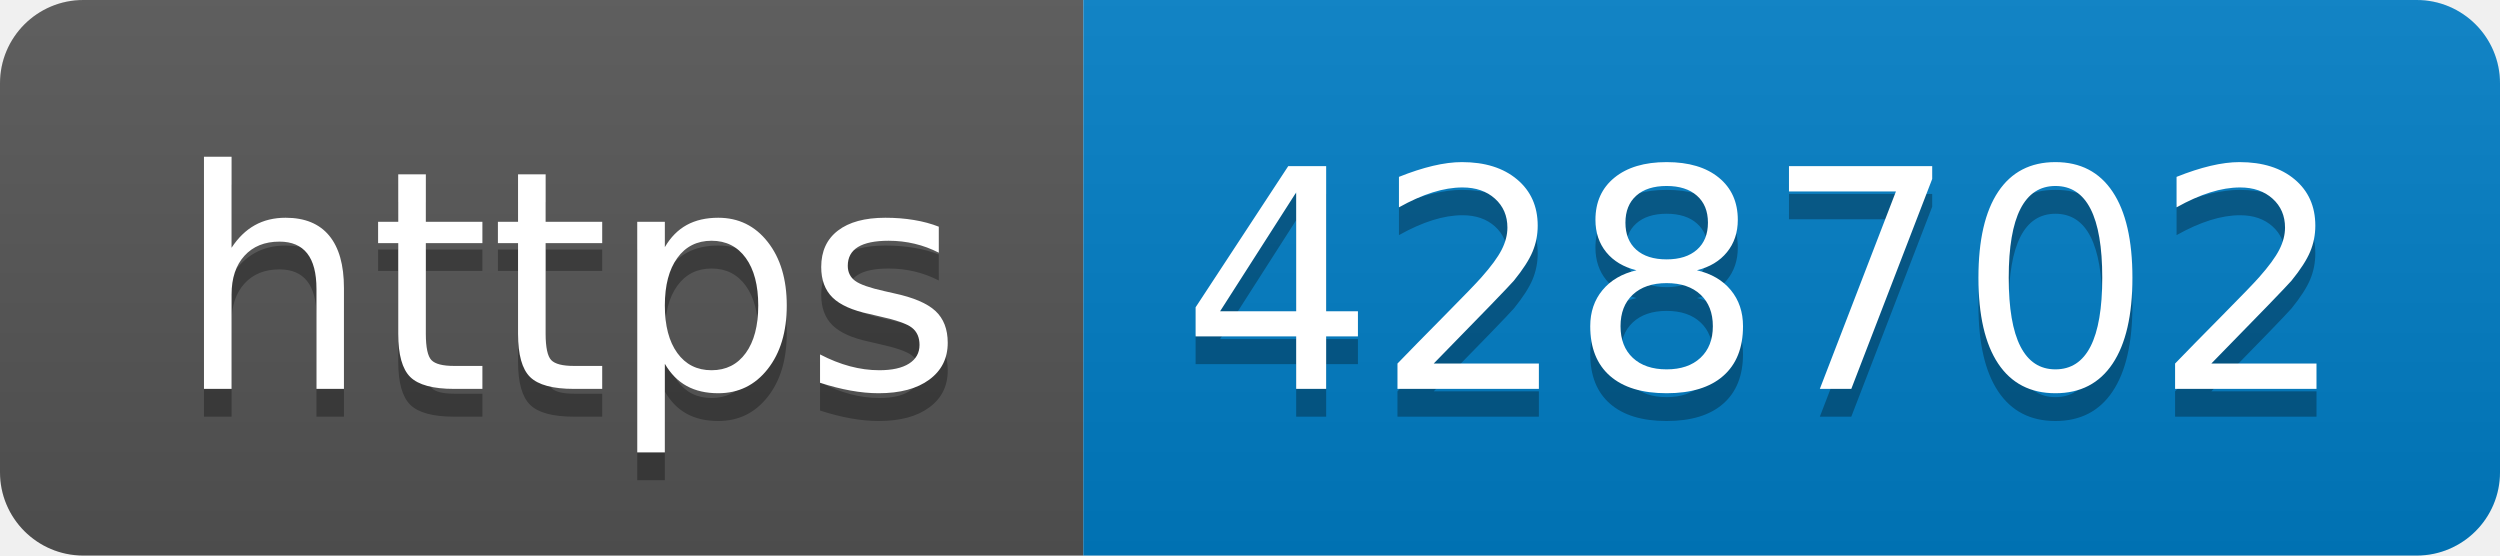
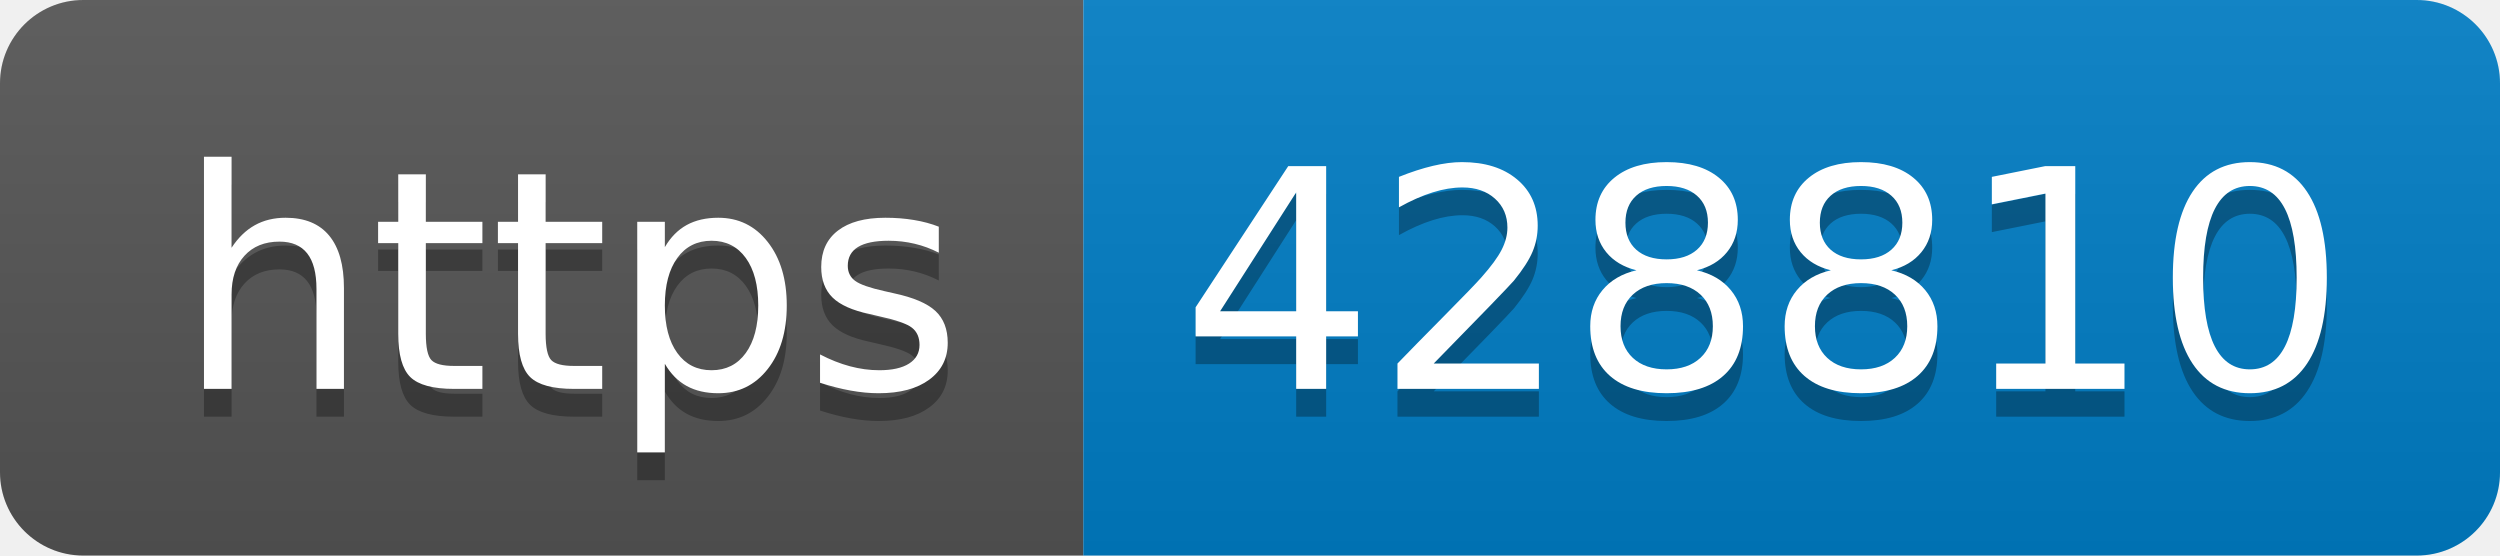
- <svg xmlns="http://www.w3.org/2000/svg" width="90" height="20" role="img" aria-label="https: 428702">
+ <svg xmlns="http://www.w3.org/2000/svg" width="90" height="20" role="img" aria-label="https: 428810">
  <linearGradient id="s" x2="0" y2="100%">
    <stop offset="0" stop-color="#bbb" stop-opacity=".1" />
    <stop offset="1" stop-opacity=".1" />
  </linearGradient>
  <clipPath id="r">
    <rect width="90" height="20" rx="3" fill="#fff" />
  </clipPath>
  <g clip-path="url(#r)">
    <rect width="39" height="20" fill="#555" />
    <rect x="39" width="51" height="20" fill="#007ec6" />
    <rect width="90" height="20" fill="url(#s)" />
  </g>
  <g fill="#fff" text-anchor="middle" font-family="Verdana,Geneva,DejaVu Sans,sans-serif" text-rendering="geometricPrecision" font-size="110">
    <text aria-hidden="true" x="205" y="150" fill="#010101" fill-opacity=".3" transform="scale(.1)" textLength="290">https</text>
    <text x="205" y="140" transform="scale(.1)" fill="#fff" textLength="290">https</text>
-     <text aria-hidden="true" x="635" y="150" fill="#010101" fill-opacity=".3" transform="scale(.1)" textLength="410">428702</text>
-     <text x="635" y="140" transform="scale(.1)" fill="#fff" textLength="410">428702</text>
+     <text aria-hidden="true" x="635" y="150" fill="#010101" fill-opacity=".3" transform="scale(.1)" textLength="410">428810</text>
+     <text x="635" y="140" transform="scale(.1)" fill="#fff" textLength="410">428810</text>
  </g>
</svg>
